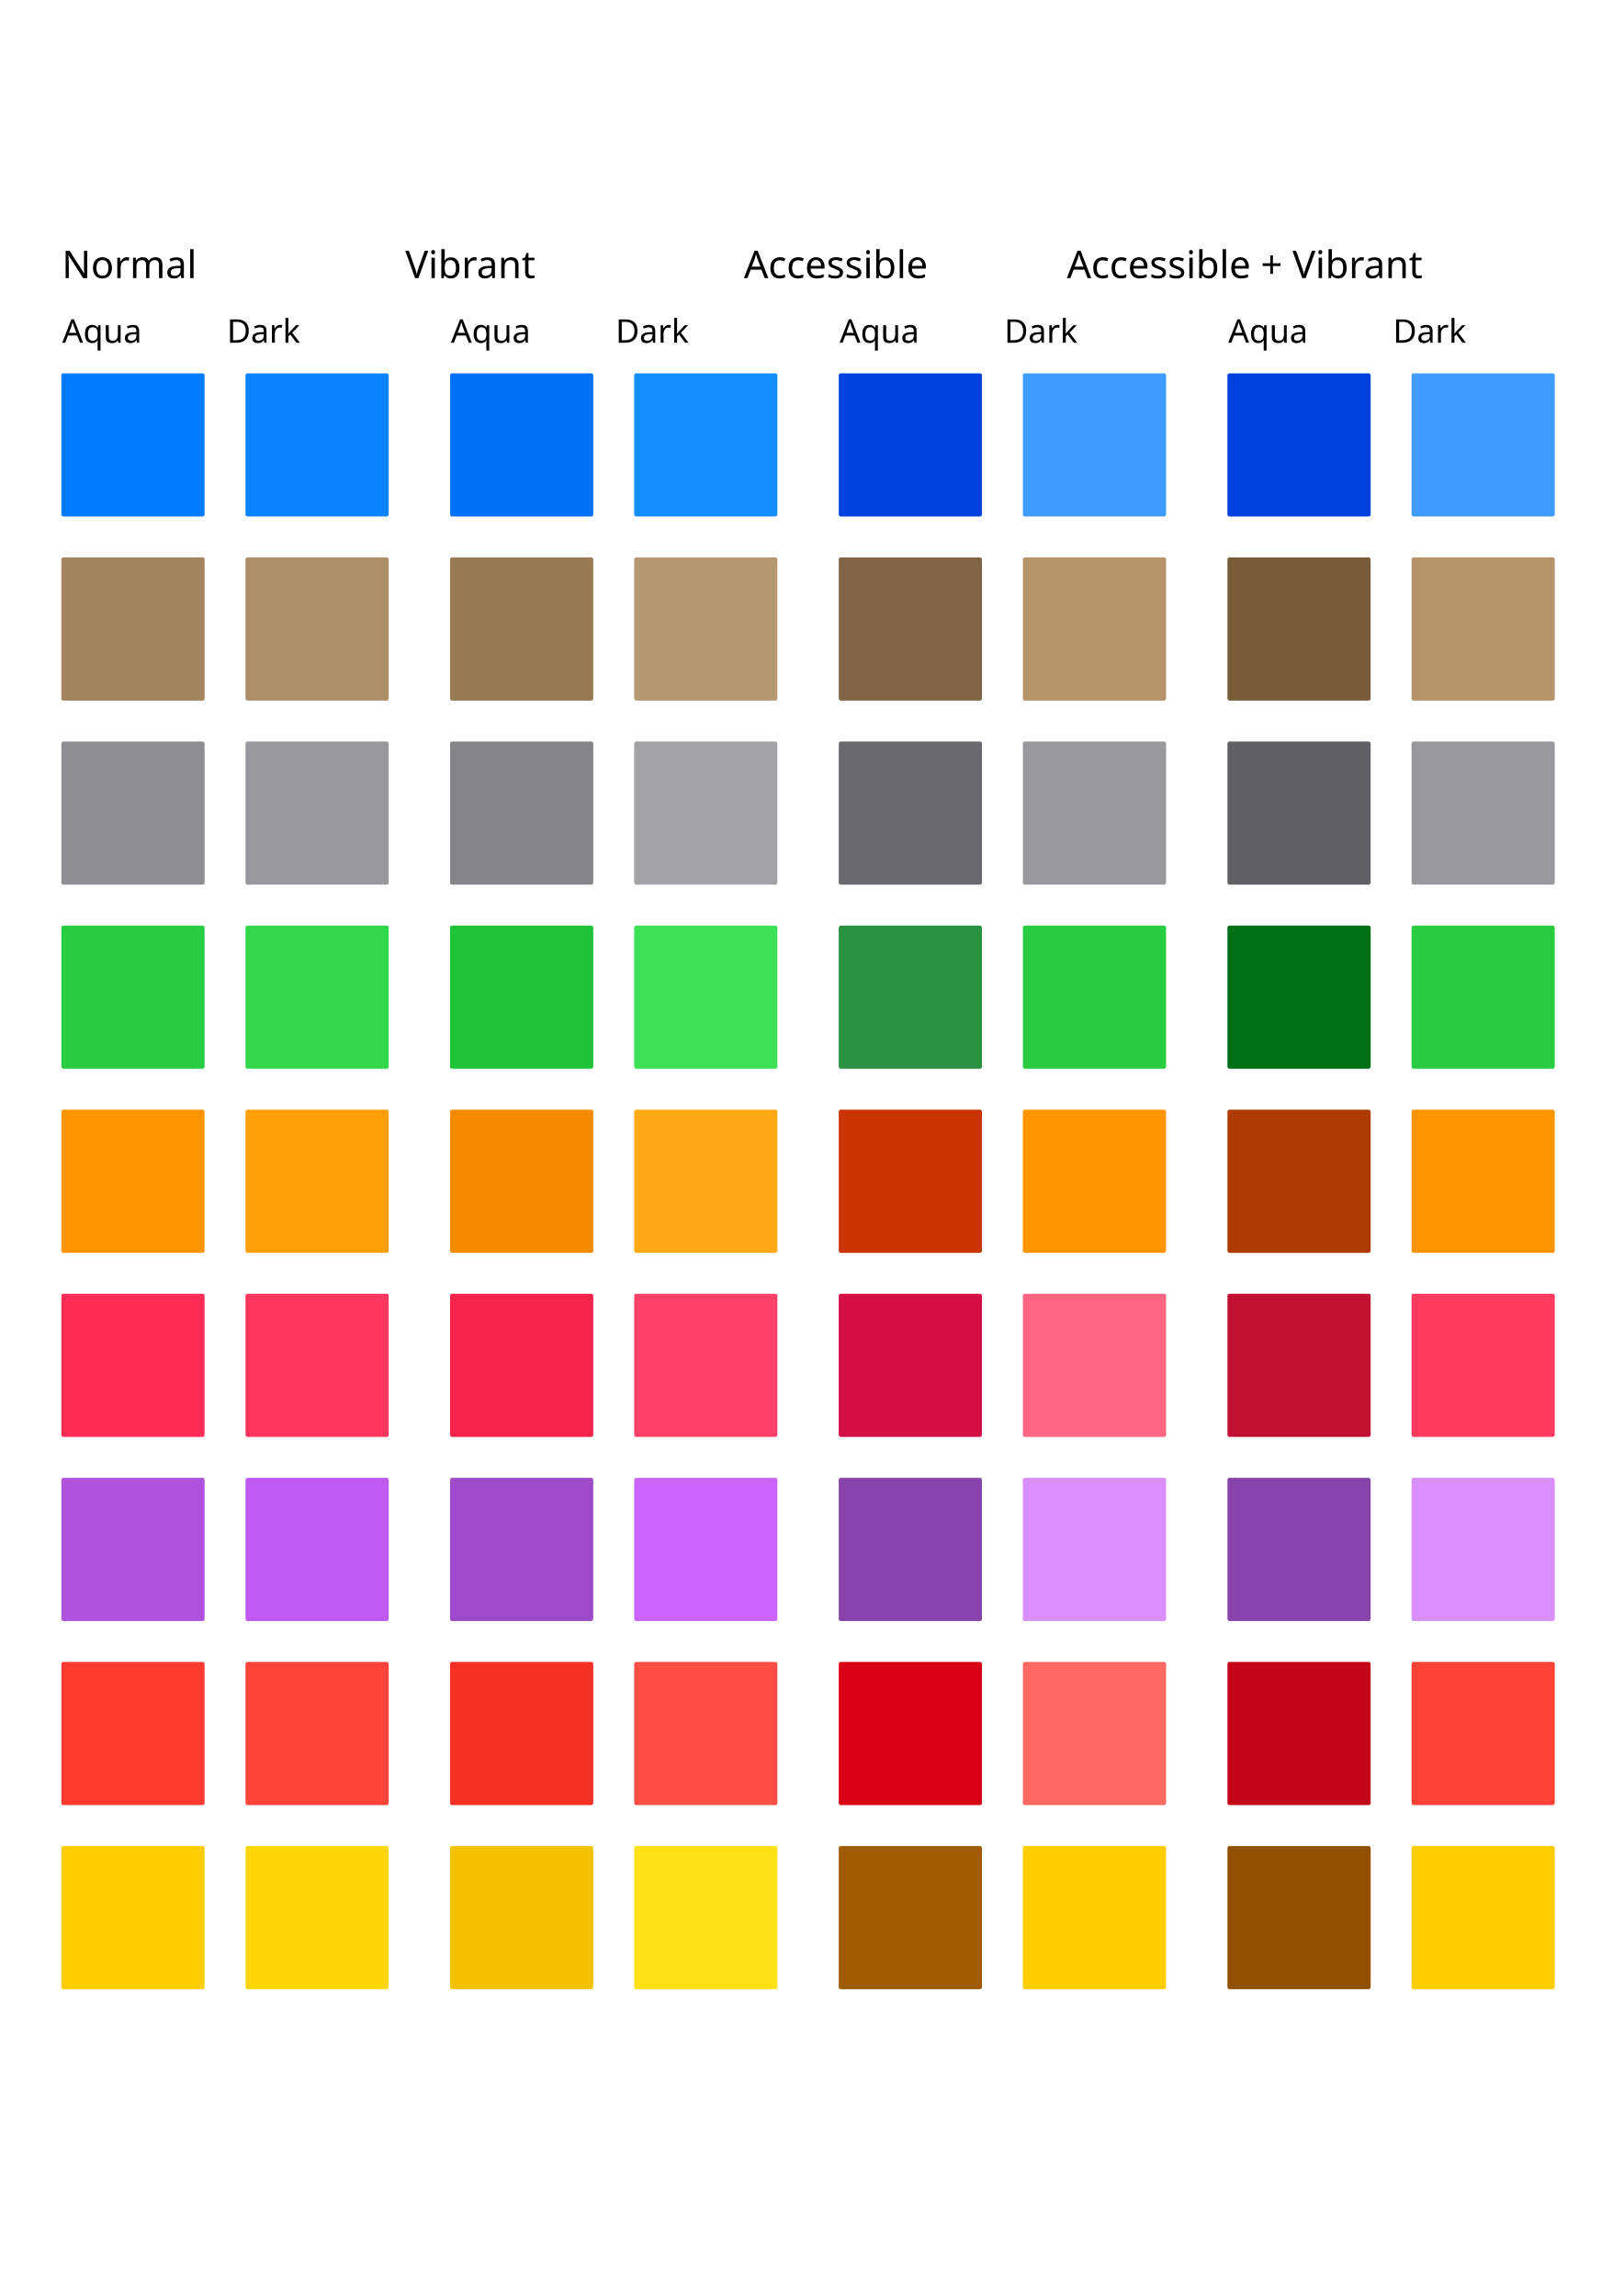
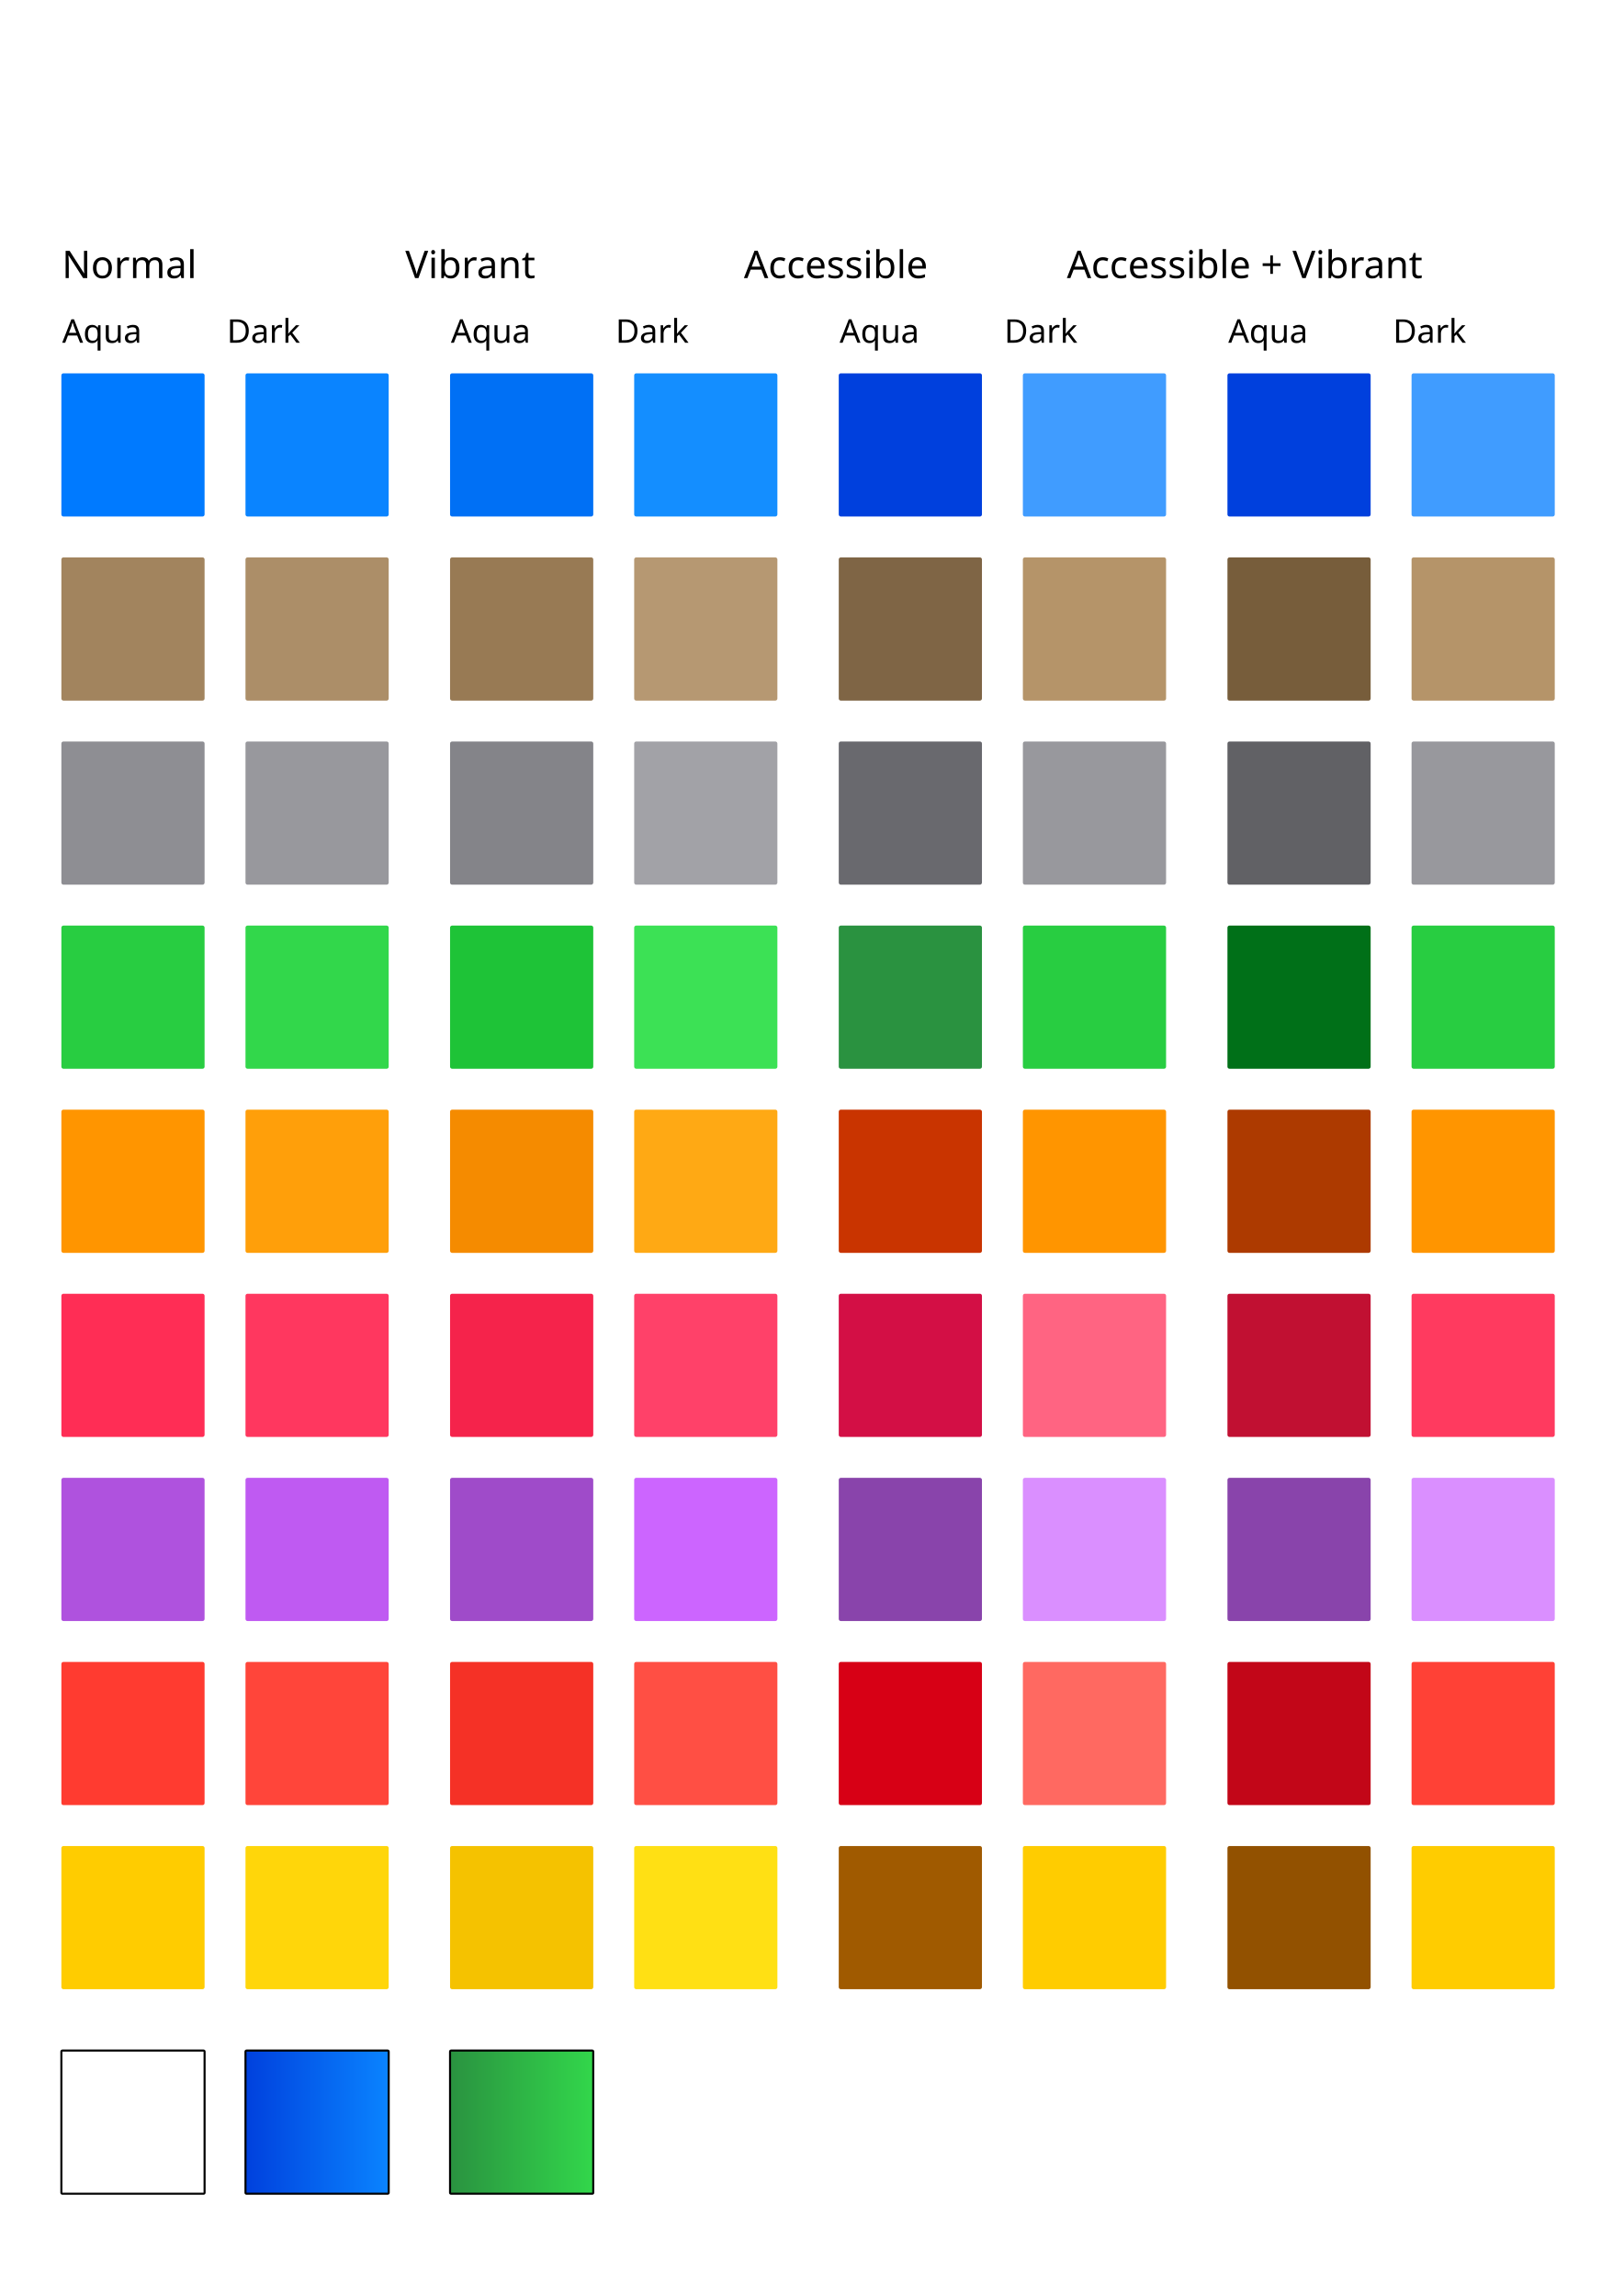
- <svg xmlns="http://www.w3.org/2000/svg" width="210mm" height="297mm" viewBox="0 0 210 297" version="1.1" id="svg839">
-   <defs id="defs833" />
+ <svg xmlns="http://www.w3.org/2000/svg" xmlns:xlink="http://www.w3.org/1999/xlink" width="210mm" height="297mm" viewBox="0 0 210 297" version="1.1" id="svg839">
+   <defs id="defs833">
+     <linearGradient gradientTransform="translate(-53.89831,-5.177072)" id="a" gradientUnits="userSpaceOnUse" x1="7" x2="7" y1="20" y2="3">
+       <stop offset="0" stop-color="#f5f5f5" id="stop971" />
+       <stop offset=".389" stop-color="#fdfdfd" id="stop973" />
+       <stop offset="1" stop-color="#fff" id="stop975" />
+     </linearGradient>
+     <linearGradient xlink:href="#a" id="linearGradient12838" x1="7.805" y1="274.51" x2="26.591" y2="274.51" gradientUnits="userSpaceOnUse" />
+     <linearGradient xlink:href="#a-6" id="linearGradient12844" gradientUnits="userSpaceOnUse" x1="7.805" y1="274.51" x2="26.591" y2="274.51" gradientTransform="translate(23.8125)" />
+     <linearGradient gradientTransform="translate(-29.69492,1.220339)" id="a-6" gradientUnits="userSpaceOnUse" x1="14" x2="13.797" y1="22" y2="2.136">
+       <stop offset="0" stop-color="#0040dd" id="stop2" />
+       <stop offset="1" stop-color="#0a84ff" id="stop4" />
+     </linearGradient>
+     <linearGradient gradientTransform="translate(-31.11864,6.610169)" id="a-36" gradientUnits="userSpaceOnUse" x1="14" x2="13.797" y1="22" y2="2.136">
+       <stop offset="0" stop-color="#0040dd" id="stop1586" style="stop-color:#2a9240;stop-opacity:1" />
+       <stop offset="1" stop-color="#0a84ff" id="stop1588" style="stop-color:#32d74b;stop-opacity:1" />
+     </linearGradient>
+     <linearGradient xlink:href="#a-36" id="linearGradient15012" gradientUnits="userSpaceOnUse" gradientTransform="translate(50.27083)" x1="7.805" y1="274.51" x2="26.591" y2="274.51" />
+   </defs>
  <g id="layer1">
    <rect style="opacity:1;fill:#007aff;fill-opacity:1;stroke:none;stroke-width:1.045;stroke-miterlimit:4;stroke-dasharray:none;stroke-opacity:1" id="rect1386" width="18.521" height="18.521" x="7.938" y="48.292" ry="0.265" />
    <rect ry="0.265" y="72.104" x="7.938" height="18.521" width="18.521" id="rect1388" style="opacity:1;fill:#a2845e;fill-opacity:1;stroke:none;stroke-width:1.045;stroke-miterlimit:4;stroke-dasharray:none;stroke-opacity:1" />
    <rect style="opacity:1;fill:#8e8e93;fill-opacity:1;stroke:none;stroke-width:1.045;stroke-miterlimit:4;stroke-dasharray:none;stroke-opacity:1" id="rect1390" width="18.521" height="18.521" x="7.938" y="95.917" ry="0.265" />
    <rect ry="0.265" y="119.729" x="7.938" height="18.521" width="18.521" id="rect1392" style="opacity:1;fill:#28cd41;fill-opacity:1;stroke:none;stroke-width:1.045;stroke-miterlimit:4;stroke-dasharray:none;stroke-opacity:1" />
    <rect style="opacity:1;fill:#ff9500;fill-opacity:1;stroke:none;stroke-width:1.045;stroke-miterlimit:4;stroke-dasharray:none;stroke-opacity:1" id="rect1394" width="18.521" height="18.521" x="7.938" y="143.542" ry="0.265" />
    <rect ry="0.265" y="48.292" x="31.75" height="18.521" width="18.521" id="rect1415" style="opacity:1;fill:#0a84ff;fill-opacity:1;stroke:none;stroke-width:1.045;stroke-miterlimit:4;stroke-dasharray:none;stroke-opacity:1" />
    <rect style="opacity:1;fill:#ac8e68;fill-opacity:1;stroke:none;stroke-width:1.045;stroke-miterlimit:4;stroke-dasharray:none;stroke-opacity:1" id="rect1417" width="18.521" height="18.521" x="31.75" y="72.104" ry="0.265" />
    <rect ry="0.265" y="95.917" x="31.75" height="18.521" width="18.521" id="rect1419" style="opacity:1;fill:#98989d;fill-opacity:1;stroke:none;stroke-width:1.045;stroke-miterlimit:4;stroke-dasharray:none;stroke-opacity:1" />
    <rect style="opacity:1;fill:#32d74b;fill-opacity:1;stroke:none;stroke-width:1.045;stroke-miterlimit:4;stroke-dasharray:none;stroke-opacity:1" id="rect1421" width="18.521" height="18.521" x="31.75" y="119.729" ry="0.265" />
    <rect ry="0.265" y="143.542" x="31.75" height="18.521" width="18.521" id="rect1423" style="opacity:1;fill:#ff9f0a;fill-opacity:1;stroke:none;stroke-width:1.045;stroke-miterlimit:4;stroke-dasharray:none;stroke-opacity:1" />
    <rect style="opacity:1;fill:#ff2d55;fill-opacity:1;stroke:none;stroke-width:1.045;stroke-miterlimit:4;stroke-dasharray:none;stroke-opacity:1" id="rect1425" width="18.521" height="18.521" x="7.938" y="167.354" ry="0.265" />
    <rect ry="0.265" y="191.167" x="7.938" height="18.521" width="18.521" id="rect1427" style="opacity:1;fill:#af52de;fill-opacity:1;stroke:none;stroke-width:1.045;stroke-miterlimit:4;stroke-dasharray:none;stroke-opacity:1" />
    <rect style="opacity:1;fill:#ff3b30;fill-opacity:1;stroke:none;stroke-width:1.045;stroke-miterlimit:4;stroke-dasharray:none;stroke-opacity:1" id="rect1429" width="18.521" height="18.521" x="7.938" y="214.979" ry="0.265" />
    <rect ry="0.265" y="238.792" x="7.938" height="18.521" width="18.521" id="rect1431" style="opacity:1;fill:#ffcc00;fill-opacity:1;stroke:none;stroke-width:1.045;stroke-miterlimit:4;stroke-dasharray:none;stroke-opacity:1" />
    <rect ry="0.265" y="167.354" x="31.75" height="18.521" width="18.521" id="rect1433" style="opacity:1;fill:#ff375f;fill-opacity:1;stroke:none;stroke-width:1.045;stroke-miterlimit:4;stroke-dasharray:none;stroke-opacity:1" />
    <rect style="opacity:1;fill:#bf5af2;fill-opacity:1;stroke:none;stroke-width:1.045;stroke-miterlimit:4;stroke-dasharray:none;stroke-opacity:1" id="rect1435" width="18.521" height="18.521" x="31.75" y="191.167" ry="0.265" />
    <rect ry="0.265" y="214.979" x="31.75" height="18.521" width="18.521" id="rect1437" style="opacity:1;fill:#ff453a;fill-opacity:1;stroke:none;stroke-width:1.045;stroke-miterlimit:4;stroke-dasharray:none;stroke-opacity:1" />
    <rect style="opacity:1;fill:#ffd60a;fill-opacity:1;stroke:none;stroke-width:1.045;stroke-miterlimit:4;stroke-dasharray:none;stroke-opacity:1" id="rect1439" width="18.521" height="18.521" x="31.75" y="238.792" ry="0.265" />
    <text xml:space="preserve" style="font-style:normal;font-weight:normal;font-size:10.583px;line-height:1.25;font-family:sans-serif;letter-spacing:0px;word-spacing:0px;fill:#000000;fill-opacity:1;stroke:none;stroke-width:0.265" x="8.044" y="44.336" id="text1476">
      <tspan id="tspan1474" x="8.044" y="44.336" style="font-size:4.233px;stroke-width:0.265">Aqua          Dark</tspan>
    </text>
    <rect ry="0.265" y="48.292" x="58.208" height="18.521" width="18.521" id="rect1478" style="opacity:1;fill:#0070f5;fill-opacity:1;stroke:none;stroke-width:1.045;stroke-miterlimit:4;stroke-dasharray:none;stroke-opacity:1" />
    <rect style="opacity:1;fill:#987a54;fill-opacity:1;stroke:none;stroke-width:1.045;stroke-miterlimit:4;stroke-dasharray:none;stroke-opacity:1" id="rect1480" width="18.521" height="18.521" x="58.208" y="72.104" ry="0.265" />
    <rect ry="0.265" y="95.917" x="58.208" height="18.521" width="18.521" id="rect1482" style="opacity:1;fill:#848489;fill-opacity:1;stroke:none;stroke-width:1.045;stroke-miterlimit:4;stroke-dasharray:none;stroke-opacity:1" />
    <rect style="opacity:1;fill:#1ec337;fill-opacity:1;stroke:none;stroke-width:1.045;stroke-miterlimit:4;stroke-dasharray:none;stroke-opacity:1" id="rect1484" width="18.521" height="18.521" x="58.208" y="119.729" ry="0.265" />
    <rect ry="0.265" y="143.542" x="58.208" height="18.521" width="18.521" id="rect1486" style="opacity:1;fill:#f58b00;fill-opacity:1;stroke:none;stroke-width:1.045;stroke-miterlimit:4;stroke-dasharray:none;stroke-opacity:1" />
    <rect style="opacity:1;fill:#148eff;fill-opacity:1;stroke:none;stroke-width:1.045;stroke-miterlimit:4;stroke-dasharray:none;stroke-opacity:1" id="rect1488" width="18.521" height="18.521" x="82.021" y="48.292" ry="0.265" />
    <rect ry="0.265" y="72.104" x="82.021" height="18.521" width="18.521" id="rect1490" style="opacity:1;fill:#b69872;fill-opacity:1;stroke:none;stroke-width:1.045;stroke-miterlimit:4;stroke-dasharray:none;stroke-opacity:1" />
    <rect style="opacity:1;fill:#a2a2a7;fill-opacity:1;stroke:none;stroke-width:1.045;stroke-miterlimit:4;stroke-dasharray:none;stroke-opacity:1" id="rect1492" width="18.521" height="18.521" x="82.021" y="95.917" ry="0.265" />
    <rect ry="0.265" y="119.729" x="82.021" height="18.521" width="18.521" id="rect1494" style="opacity:1;fill:#3ce155;fill-opacity:1;stroke:none;stroke-width:1.045;stroke-miterlimit:4;stroke-dasharray:none;stroke-opacity:1" />
    <rect style="opacity:1;fill:#ffa914;fill-opacity:1;stroke:none;stroke-width:1.045;stroke-miterlimit:4;stroke-dasharray:none;stroke-opacity:1" id="rect1496" width="18.521" height="18.521" x="82.021" y="143.542" ry="0.265" />
    <rect ry="0.265" y="167.354" x="58.208" height="18.521" width="18.521" id="rect1498" style="opacity:1;fill:#f5234b;fill-opacity:1;stroke:none;stroke-width:1.045;stroke-miterlimit:4;stroke-dasharray:none;stroke-opacity:1" />
    <rect style="opacity:1;fill:#9f4bc9;fill-opacity:1;stroke:none;stroke-width:1.045;stroke-miterlimit:4;stroke-dasharray:none;stroke-opacity:1" id="rect1500" width="18.521" height="18.521" x="58.208" y="191.167" ry="0.265" />
    <rect ry="0.265" y="214.979" x="58.208" height="18.521" width="18.521" id="rect1502" style="opacity:1;fill:#f53126;fill-opacity:1;stroke:none;stroke-width:1.045;stroke-miterlimit:4;stroke-dasharray:none;stroke-opacity:1" />
    <rect style="opacity:1;fill:#f5c200;fill-opacity:1;stroke:none;stroke-width:1.045;stroke-miterlimit:4;stroke-dasharray:none;stroke-opacity:1" id="rect1504" width="18.521" height="18.521" x="58.208" y="238.792" ry="0.265" />
    <rect style="opacity:1;fill:#ff4169;fill-opacity:1;stroke:none;stroke-width:1.045;stroke-miterlimit:4;stroke-dasharray:none;stroke-opacity:1" id="rect1506" width="18.521" height="18.521" x="82.021" y="167.354" ry="0.265" />
    <rect ry="0.265" y="191.167" x="82.021" height="18.521" width="18.521" id="rect1508" style="opacity:1;fill:#cc65ff;fill-opacity:1;stroke:none;stroke-width:1.045;stroke-miterlimit:4;stroke-dasharray:none;stroke-opacity:1" />
    <rect style="opacity:1;fill:#ff4f44;fill-opacity:1;stroke:none;stroke-width:1.045;stroke-miterlimit:4;stroke-dasharray:none;stroke-opacity:1" id="rect1510" width="18.521" height="18.521" x="82.021" y="214.979" ry="0.265" />
    <rect ry="0.265" y="238.792" x="82.021" height="18.521" width="18.521" id="rect1512" style="opacity:1;fill:#ffe014;fill-opacity:1;stroke:none;stroke-width:1.045;stroke-miterlimit:4;stroke-dasharray:none;stroke-opacity:1" />
    <text id="text1516" y="44.336" x="58.315" style="font-style:normal;font-weight:normal;font-size:10.583px;line-height:1.25;font-family:sans-serif;letter-spacing:0px;word-spacing:0px;fill:#000000;fill-opacity:1;stroke:none;stroke-width:0.265" xml:space="preserve">
      <tspan style="font-size:4.233px;stroke-width:0.265" y="44.336" x="58.315" id="tspan1514">Aqua          Dark</tspan>
    </text>
    <rect style="opacity:1;fill:#0040dd;fill-opacity:1;stroke:none;stroke-width:1.045;stroke-miterlimit:4;stroke-dasharray:none;stroke-opacity:1" id="rect1518" width="18.521" height="18.521" x="108.479" y="48.292" ry="0.265" />
    <rect ry="0.265" y="72.104" x="108.479" height="18.521" width="18.521" id="rect1520" style="opacity:1;fill:#7f6545;fill-opacity:1;stroke:none;stroke-width:1.045;stroke-miterlimit:4;stroke-dasharray:none;stroke-opacity:1" />
    <rect style="opacity:1;fill:#69696e;fill-opacity:1;stroke:none;stroke-width:1.045;stroke-miterlimit:4;stroke-dasharray:none;stroke-opacity:1" id="rect1522" width="18.521" height="18.521" x="108.479" y="95.917" ry="0.265" />
    <rect ry="0.265" y="119.729" x="108.479" height="18.521" width="18.521" id="rect1524" style="opacity:1;fill:#2a9240;fill-opacity:1;stroke:none;stroke-width:1.045;stroke-miterlimit:4;stroke-dasharray:none;stroke-opacity:1" />
    <rect style="opacity:1;fill:#c93400;fill-opacity:1;stroke:none;stroke-width:1.045;stroke-miterlimit:4;stroke-dasharray:none;stroke-opacity:1" id="rect1526" width="18.521" height="18.521" x="108.479" y="143.542" ry="0.265" />
    <rect ry="0.265" y="48.292" x="132.292" height="18.521" width="18.521" id="rect1528" style="opacity:1;fill:#409cff;fill-opacity:1;stroke:none;stroke-width:1.045;stroke-miterlimit:4;stroke-dasharray:none;stroke-opacity:1" />
    <rect style="opacity:1;fill:#b59469;fill-opacity:1;stroke:none;stroke-width:1.045;stroke-miterlimit:4;stroke-dasharray:none;stroke-opacity:1" id="rect1530" width="18.521" height="18.521" x="132.292" y="72.104" ry="0.265" />
    <rect ry="0.265" y="95.917" x="132.292" height="18.521" width="18.521" id="rect1532" style="opacity:1;fill:#98989d;fill-opacity:1;stroke:none;stroke-width:1.045;stroke-miterlimit:4;stroke-dasharray:none;stroke-opacity:1" />
    <rect style="opacity:1;fill:#28cd41;fill-opacity:1;stroke:none;stroke-width:1.045;stroke-miterlimit:4;stroke-dasharray:none;stroke-opacity:1" id="rect1534" width="18.521" height="18.521" x="132.292" y="119.729" ry="0.265" />
    <rect ry="0.265" y="143.542" x="132.292" height="18.521" width="18.521" id="rect1536" style="opacity:1;fill:#ff9500;fill-opacity:1;stroke:none;stroke-width:1.045;stroke-miterlimit:4;stroke-dasharray:none;stroke-opacity:1" />
    <rect style="opacity:1;fill:#d30f45;fill-opacity:1;stroke:none;stroke-width:1.045;stroke-miterlimit:4;stroke-dasharray:none;stroke-opacity:1" id="rect1538" width="18.521" height="18.521" x="108.479" y="167.354" ry="0.265" />
    <rect ry="0.265" y="191.167" x="108.479" height="18.521" width="18.521" id="rect1540" style="opacity:1;fill:#8944ab;fill-opacity:1;stroke:none;stroke-width:1.045;stroke-miterlimit:4;stroke-dasharray:none;stroke-opacity:1" />
    <rect style="opacity:1;fill:#d70015;fill-opacity:1;stroke:none;stroke-width:1.045;stroke-miterlimit:4;stroke-dasharray:none;stroke-opacity:1" id="rect1542" width="18.521" height="18.521" x="108.479" y="214.979" ry="0.265" />
    <rect ry="0.265" y="238.792" x="108.479" height="18.521" width="18.521" id="rect1544" style="opacity:1;fill:#a05a00;fill-opacity:1;stroke:none;stroke-width:1.045;stroke-miterlimit:4;stroke-dasharray:none;stroke-opacity:1" />
    <rect ry="0.265" y="167.354" x="132.292" height="18.521" width="18.521" id="rect1546" style="opacity:1;fill:#ff6482;fill-opacity:1;stroke:none;stroke-width:1.045;stroke-miterlimit:4;stroke-dasharray:none;stroke-opacity:1" />
    <rect style="opacity:1;fill:#da8fff;fill-opacity:1;stroke:none;stroke-width:1.045;stroke-miterlimit:4;stroke-dasharray:none;stroke-opacity:1" id="rect1548" width="18.521" height="18.521" x="132.292" y="191.167" ry="0.265" />
    <rect ry="0.265" y="214.979" x="132.292" height="18.521" width="18.521" id="rect1550" style="opacity:1;fill:#ff6961;fill-opacity:1;stroke:none;stroke-width:1.045;stroke-miterlimit:4;stroke-dasharray:none;stroke-opacity:1" />
    <rect style="opacity:1;fill:#ffcc00;fill-opacity:1;stroke:none;stroke-width:1.045;stroke-miterlimit:4;stroke-dasharray:none;stroke-opacity:1" id="rect1552" width="18.521" height="18.521" x="132.292" y="238.792" ry="0.265" />
    <text xml:space="preserve" style="font-style:normal;font-weight:normal;font-size:10.583px;line-height:1.25;font-family:sans-serif;letter-spacing:0px;word-spacing:0px;fill:#000000;fill-opacity:1;stroke:none;stroke-width:0.265" x="108.586" y="44.336" id="text1556">
      <tspan id="tspan1554" x="108.586" y="44.336" style="font-size:4.233px;stroke-width:0.265">Aqua          Dark</tspan>
    </text>
    <text id="text1560" y="35.975" x="8.002" style="font-style:normal;font-weight:normal;font-size:10.583px;line-height:1.25;font-family:sans-serif;letter-spacing:0px;word-spacing:0px;fill:#000000;fill-opacity:1;stroke:none;stroke-width:0.265" xml:space="preserve">
      <tspan style="font-size:4.939px;stroke-width:0.265" y="35.975" x="8.002" id="tspan1558">Normal                     Vibrant                     Accessible              Accessible + Vibrant</tspan>
    </text>
    <rect ry="0.265" y="48.292" x="158.75" height="18.521" width="18.521" id="rect1584" style="opacity:1;fill:#0040dd;fill-opacity:1;stroke:none;stroke-width:1.045;stroke-miterlimit:4;stroke-dasharray:none;stroke-opacity:1" />
    <rect style="opacity:1;fill:#775d3b;fill-opacity:1;stroke:none;stroke-width:1.045;stroke-miterlimit:4;stroke-dasharray:none;stroke-opacity:1" id="rect1586" width="18.521" height="18.521" x="158.75" y="72.104" ry="0.265" />
    <rect ry="0.265" y="95.917" x="158.75" height="18.521" width="18.521" id="rect1588" style="opacity:1;fill:#616165;fill-opacity:1;stroke:none;stroke-width:1.045;stroke-miterlimit:4;stroke-dasharray:none;stroke-opacity:1" />
    <rect style="opacity:1;fill:#007018;fill-opacity:1;stroke:none;stroke-width:1.045;stroke-miterlimit:4;stroke-dasharray:none;stroke-opacity:1" id="rect1590" width="18.521" height="18.521" x="158.75" y="119.729" ry="0.265" />
    <rect ry="0.265" y="143.542" x="158.75" height="18.521" width="18.521" id="rect1592" style="opacity:1;fill:#ad3a00;fill-opacity:1;stroke:none;stroke-width:1.045;stroke-miterlimit:4;stroke-dasharray:none;stroke-opacity:1" />
    <rect style="opacity:1;fill:#409cff;fill-opacity:1;stroke:none;stroke-width:1.045;stroke-miterlimit:4;stroke-dasharray:none;stroke-opacity:1" id="rect1594" width="18.521" height="18.521" x="182.562" y="48.292" ry="0.265" />
    <rect ry="0.265" y="72.104" x="182.562" height="18.521" width="18.521" id="rect1596" style="opacity:1;fill:#b59469;fill-opacity:1;stroke:none;stroke-width:1.045;stroke-miterlimit:4;stroke-dasharray:none;stroke-opacity:1" />
    <rect style="opacity:1;fill:#98989d;fill-opacity:1;stroke:none;stroke-width:1.045;stroke-miterlimit:4;stroke-dasharray:none;stroke-opacity:1" id="rect1598" width="18.521" height="18.521" x="182.562" y="95.917" ry="0.265" />
    <rect ry="0.265" y="119.729" x="182.562" height="18.521" width="18.521" id="rect1600" style="opacity:1;fill:#28cd41;fill-opacity:1;stroke:none;stroke-width:1.045;stroke-miterlimit:4;stroke-dasharray:none;stroke-opacity:1" />
    <rect style="opacity:1;fill:#ff9500;fill-opacity:1;stroke:none;stroke-width:1.045;stroke-miterlimit:4;stroke-dasharray:none;stroke-opacity:1" id="rect1602" width="18.521" height="18.521" x="182.562" y="143.542" ry="0.265" />
    <rect ry="0.265" y="167.354" x="158.75" height="18.521" width="18.521" id="rect1604" style="opacity:1;fill:#c11032;fill-opacity:1;stroke:none;stroke-width:1.045;stroke-miterlimit:4;stroke-dasharray:none;stroke-opacity:1" />
    <rect style="opacity:1;fill:#8944ab;fill-opacity:1;stroke:none;stroke-width:1.045;stroke-miterlimit:4;stroke-dasharray:none;stroke-opacity:1" id="rect1606" width="18.521" height="18.521" x="158.75" y="191.167" ry="0.265" />
    <rect ry="0.265" y="214.979" x="158.75" height="18.521" width="18.521" id="rect1608" style="opacity:1;fill:#c20618;fill-opacity:1;stroke:none;stroke-width:1.045;stroke-miterlimit:4;stroke-dasharray:none;stroke-opacity:1" />
    <rect style="opacity:1;fill:#925100;fill-opacity:1;stroke:none;stroke-width:1.045;stroke-miterlimit:4;stroke-dasharray:none;stroke-opacity:1" id="rect1610" width="18.521" height="18.521" x="158.75" y="238.792" ry="0.265" />
    <rect style="opacity:1;fill:#ff3a5f;fill-opacity:1;stroke:none;stroke-width:1.045;stroke-miterlimit:4;stroke-dasharray:none;stroke-opacity:1" id="rect1612" width="18.521" height="18.521" x="182.562" y="167.354" ry="0.265" />
    <rect ry="0.265" y="191.167" x="182.562" height="18.521" width="18.521" id="rect1614" style="opacity:1;fill:#da8fff;fill-opacity:1;stroke:none;stroke-width:1.045;stroke-miterlimit:4;stroke-dasharray:none;stroke-opacity:1" />
    <rect style="opacity:1;fill:#ff4136;fill-opacity:1;stroke:none;stroke-width:1.045;stroke-miterlimit:4;stroke-dasharray:none;stroke-opacity:1" id="rect1616" width="18.521" height="18.521" x="182.562" y="214.979" ry="0.265" />
    <rect ry="0.265" y="238.792" x="182.562" height="18.521" width="18.521" id="rect1618" style="opacity:1;fill:#ffcc00;fill-opacity:1;stroke:none;stroke-width:1.045;stroke-miterlimit:4;stroke-dasharray:none;stroke-opacity:1" />
    <text id="text1622" y="44.336" x="158.857" style="font-style:normal;font-weight:normal;font-size:10.583px;line-height:1.25;font-family:sans-serif;letter-spacing:0px;word-spacing:0px;fill:#000000;fill-opacity:1;stroke:none;stroke-width:0.265" xml:space="preserve">
      <tspan style="font-size:4.233px;stroke-width:0.265" y="44.336" x="158.857" id="tspan1620">Aqua          Dark</tspan>
    </text>
+     <rect style="fill:url(#linearGradient12838);fill-opacity:1;stroke:#000000;stroke-width:0.265;stroke-opacity:0.998" id="rect12830" width="18.521" height="18.521" x="7.938" y="265.25" rx="0.132" ry="0.132" />
+     <rect ry="0.132" rx="0.132" y="265.25" x="31.75" height="18.521" width="18.521" id="rect12842" style="fill:url(#linearGradient12844);fill-opacity:1.0;stroke:#000000;stroke-width:0.265;stroke-opacity:0.998" />
+     <rect style="fill:url(#linearGradient15012);fill-opacity:1.0;stroke:#000000;stroke-width:0.265;stroke-opacity:0.998" id="rect15010" width="18.521" height="18.521" x="58.208" y="265.25" rx="0.132" ry="0.132" />
  </g>
</svg>
